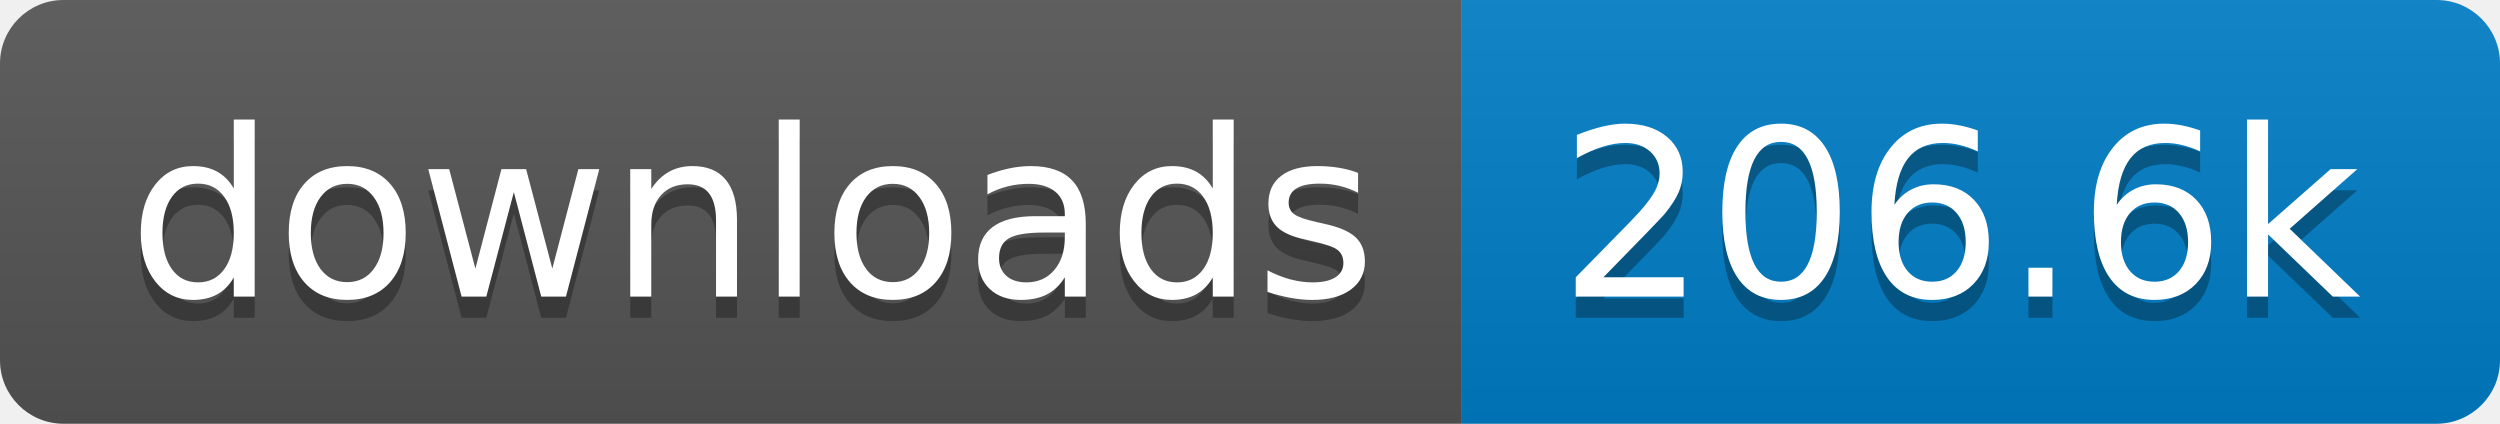
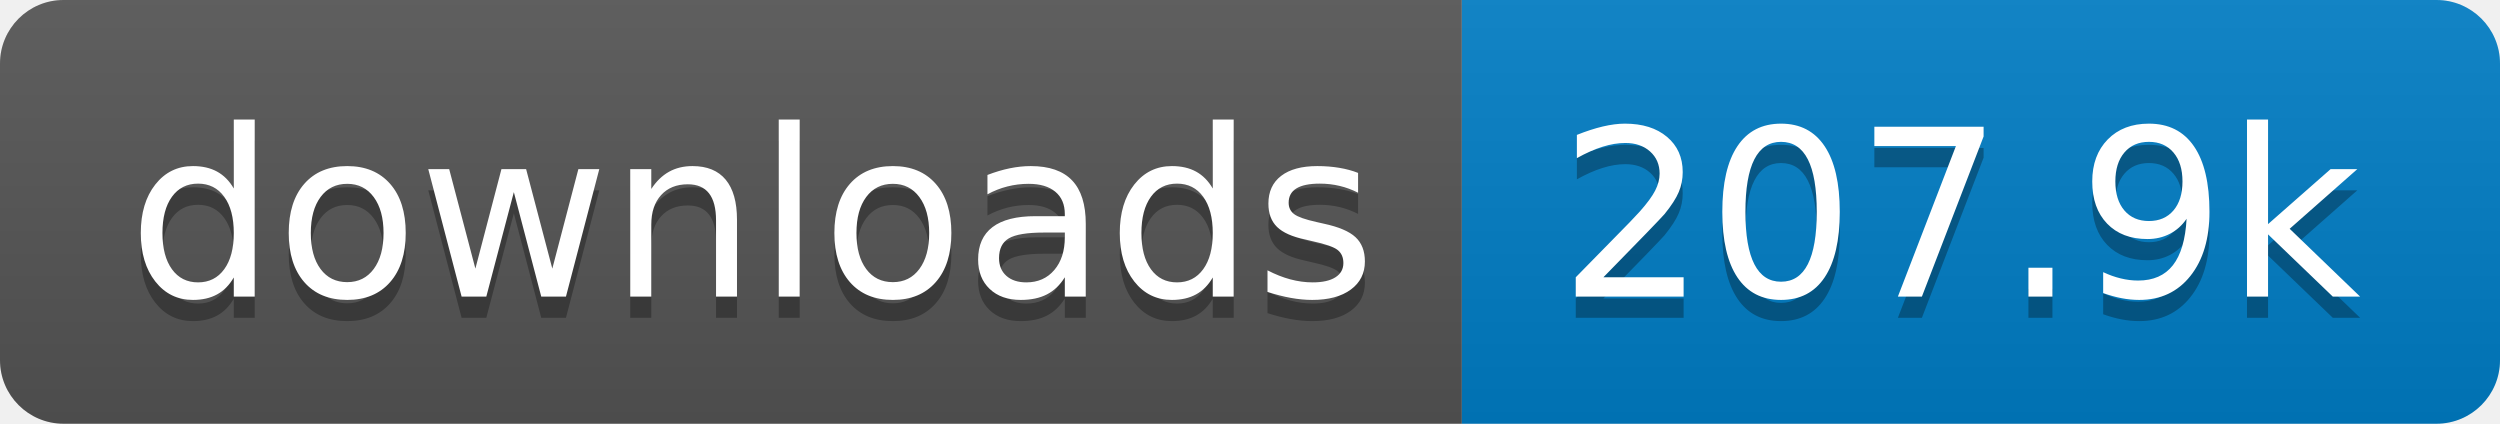
- <svg xmlns="http://www.w3.org/2000/svg" width="118" height="20" role="img" aria-label="downloads: 206.6k">
+ <svg xmlns="http://www.w3.org/2000/svg" width="118" height="20" role="img" aria-label="downloads: 207.9k">
  <linearGradient id="s" x2="0" y2="100%">
    <stop offset="0" stop-color="#bbb" stop-opacity=".1" />
    <stop offset="1" stop-opacity=".1" />
  </linearGradient>
  <clipPath id="r">
    <rect width="118" height="20" rx="3" fill="#fff" />
  </clipPath>
  <g clip-path="url(#r)">
    <rect width="69" height="20" fill="#555" />
    <rect x="69" width="49" height="20" fill="#007ec6" />
    <rect width="118" height="20" fill="url(#s)" />
  </g>
  <g fill="#fff" text-anchor="middle" font-family="Verdana,Geneva,DejaVu Sans,sans-serif" text-rendering="geometricPrecision" font-size="110">
    <text aria-hidden="true" x="355" y="150" fill="#010101" fill-opacity=".3" transform="scale(.1)" textLength="590">downloads</text>
    <text x="355" y="140" transform="scale(.1)" fill="#fff" textLength="590">downloads</text>
-     <text aria-hidden="true" x="925" y="150" fill="#010101" fill-opacity=".3" transform="scale(.1)" textLength="390">206.6k</text>
-     <text x="925" y="140" transform="scale(.1)" fill="#fff" textLength="390">206.6k</text>
+     <text aria-hidden="true" x="925" y="150" fill="#010101" fill-opacity=".3" transform="scale(.1)" textLength="390">207.9k</text>
+     <text x="925" y="140" transform="scale(.1)" fill="#fff" textLength="390">207.9k</text>
  </g>
</svg>
